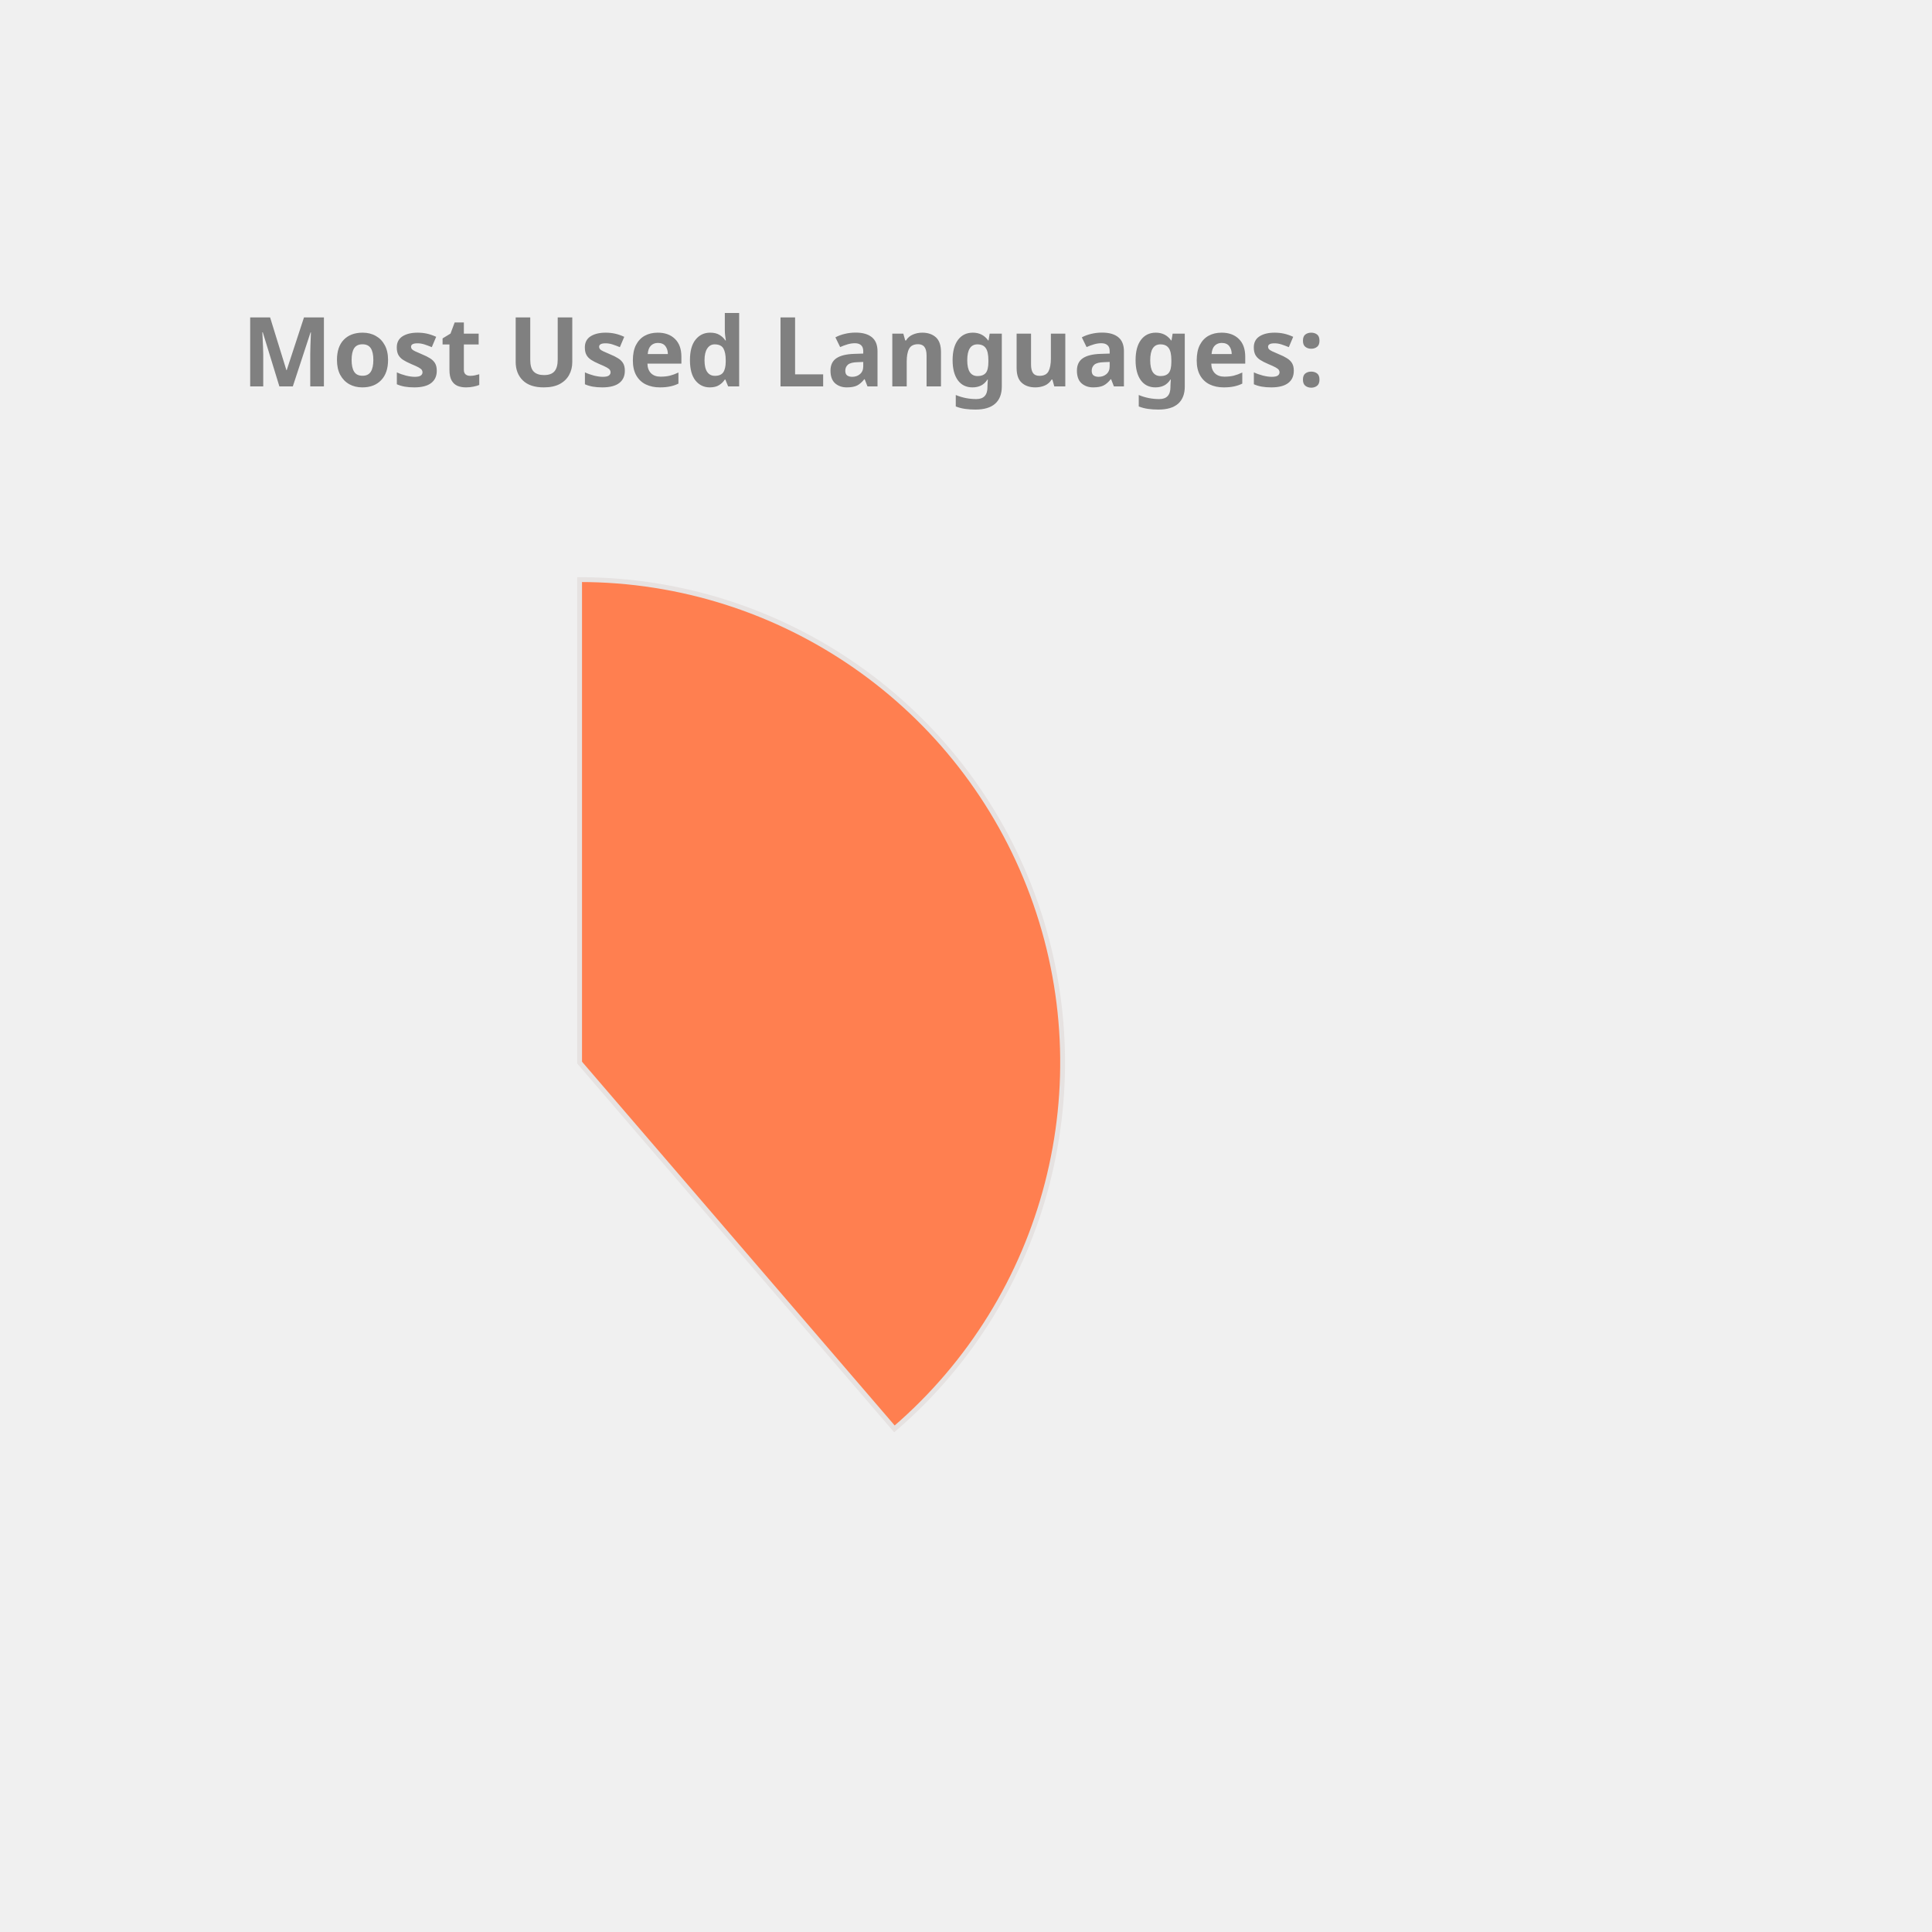
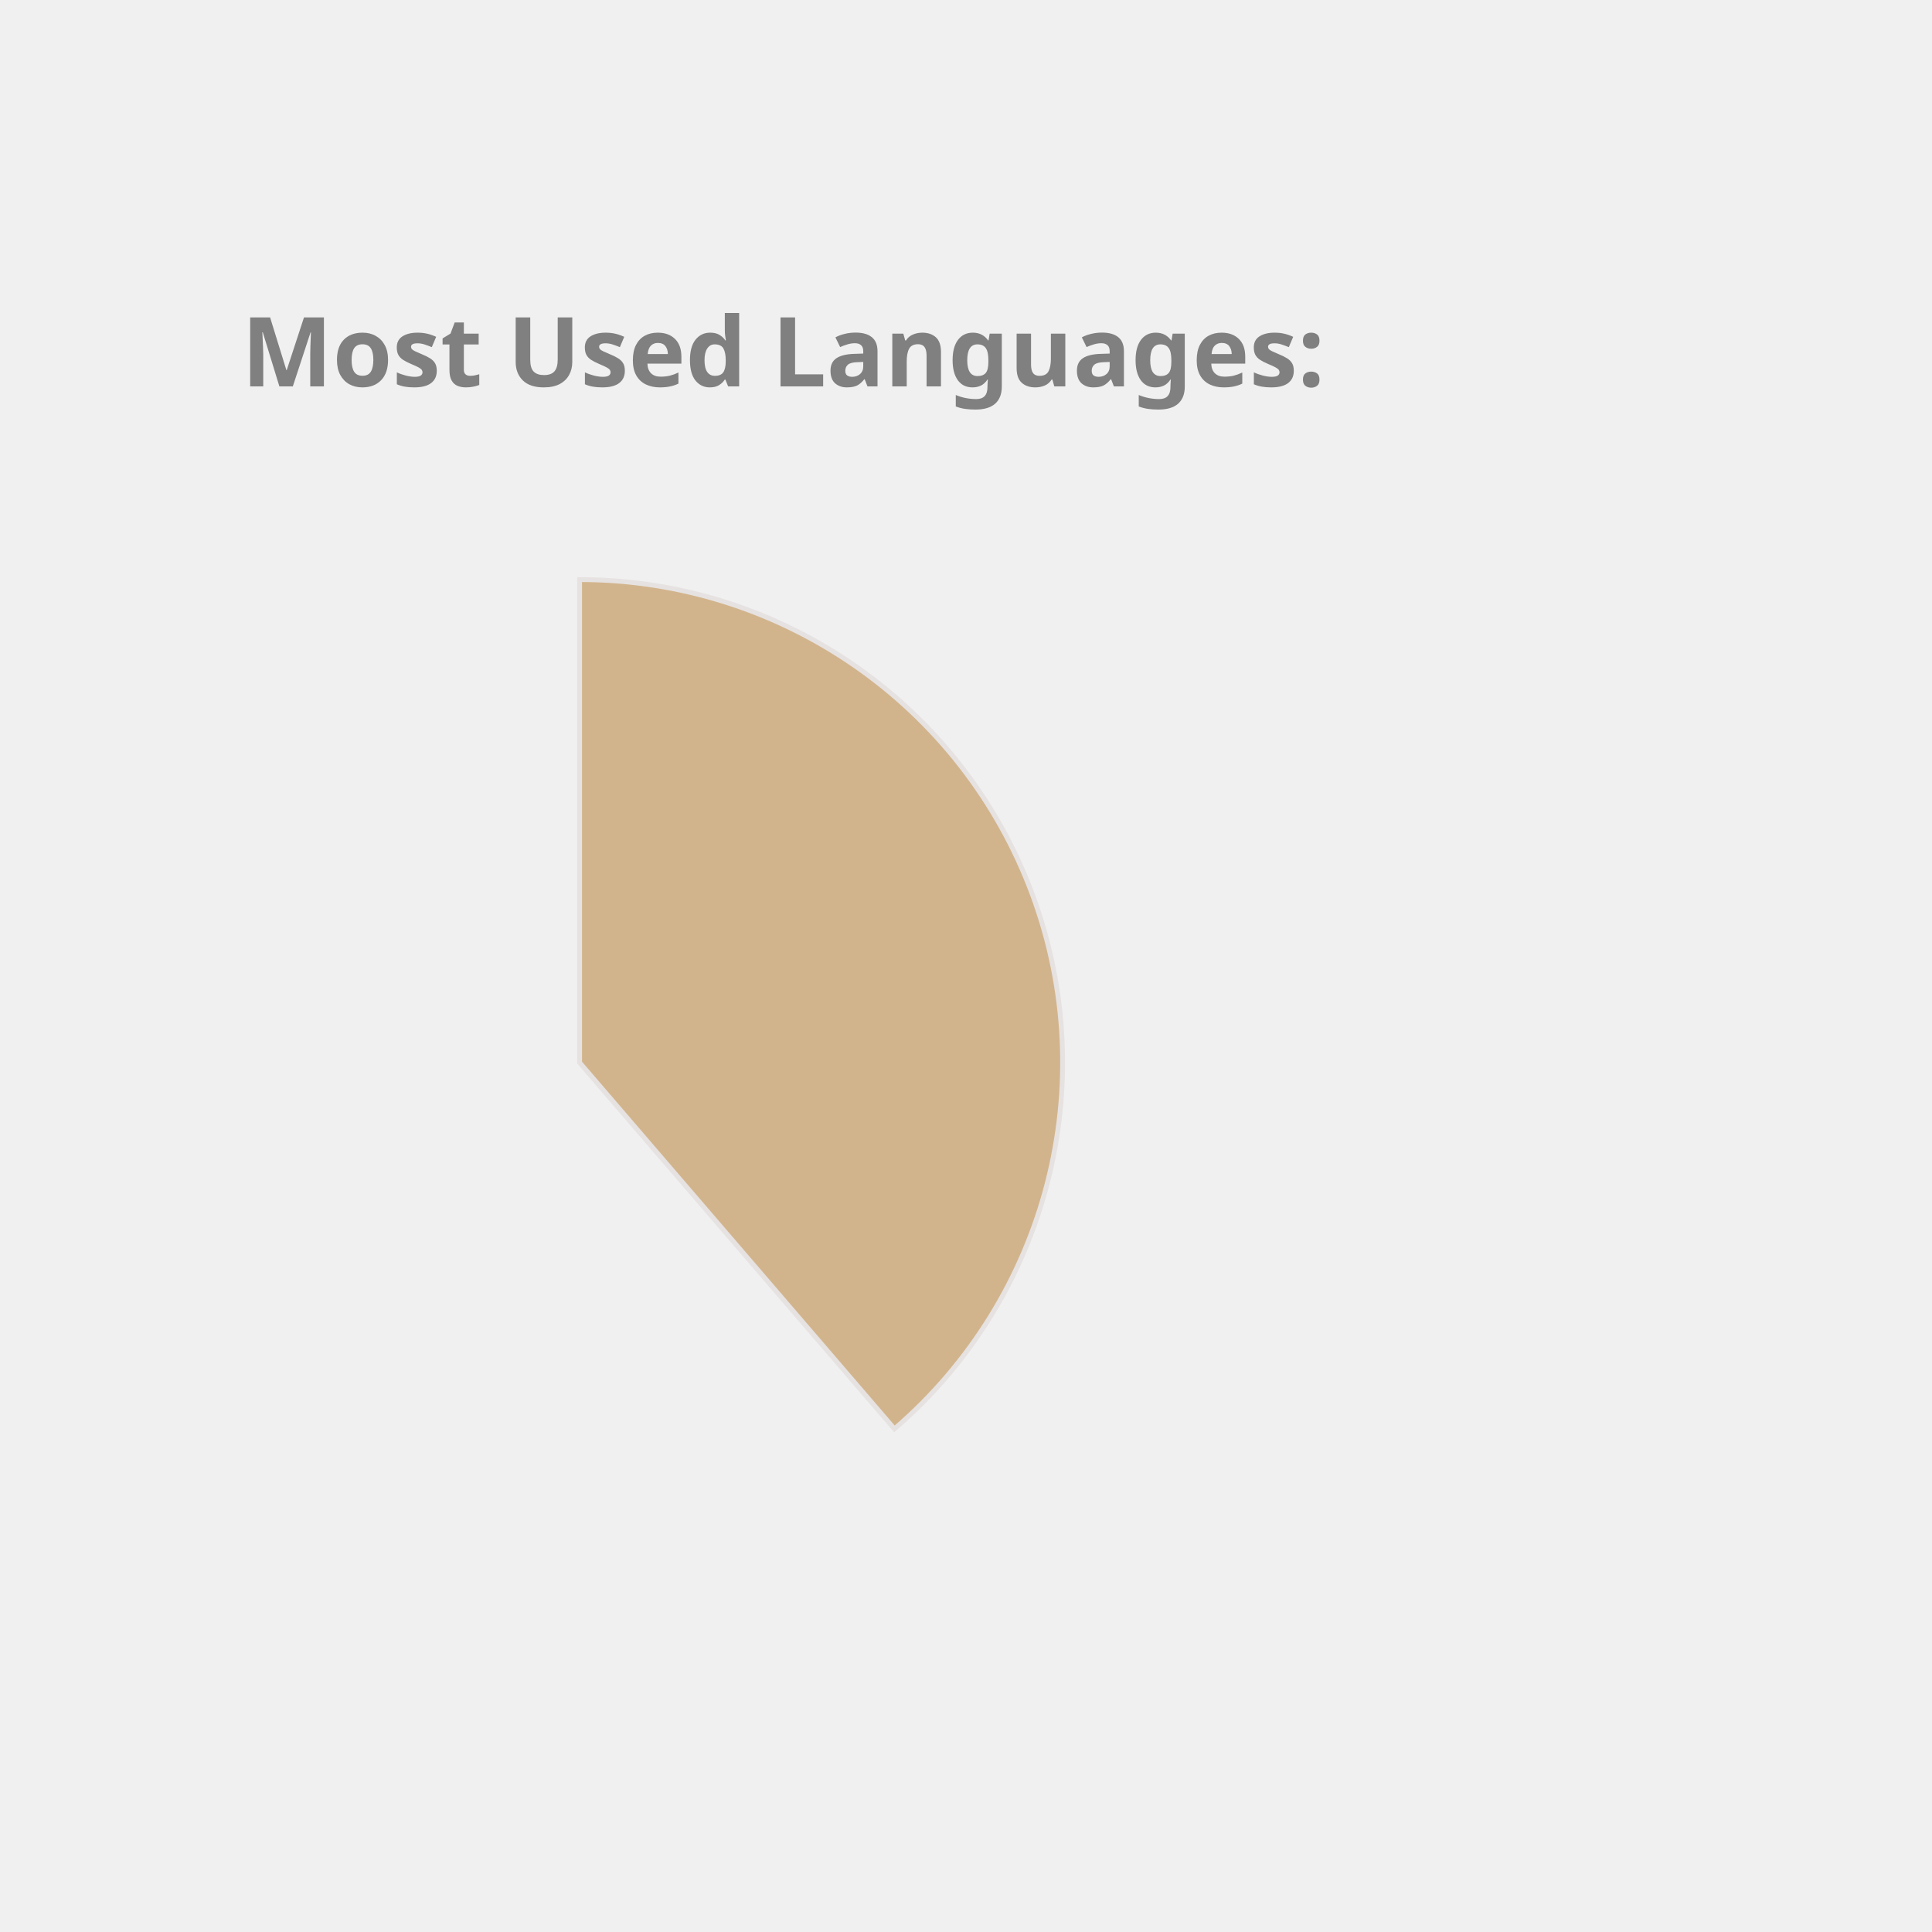
<svg xmlns="http://www.w3.org/2000/svg" height="350px" width="350px" viewBox="0 0 400 400">
  <style> 
        .label {
                font: bold 20px sans-serif;
                color: #404040;
                -webkit-text-stroke: 1px white;
        }

        path {
                stroke: #E6E2E1;
                stroke-width: 1px;
                transform: translate(60px, 100px);
        }

        .path_1 {
                animation: fadeIn 5s linear forwards;
        }

        .path_2 {
                transform: scale(0);
                animation: fadeIn 5s linear forwards 5s;
        }


        
        .path_3 {
                transform: scale(0);
                animation: fadeIn 5s linear forwards 10s;
        }


        .path_4 {
                transform: scale(0);
                animation: fadeIn 5s linear forwards 15s;
        }

        .path_5 {
                transform: scale(0);
                animation: fadeIn 5s linear forwards 20s;
        }

        .path_6 {
                transform: scale(0);
                animation: fadeIn 5s linear forwards 25s;
        }

        .path_7 {
                transform: scale(0);
                animation: fadeIn 5s linear forwards 30s;
        }

        .path_8 {
                transform: scale(0);
                animation: fadeIn 5s linear forwards 35s;
        }

        .path_9 {
                transform: scale(0);
                animation: fadeIn 5s linear forwards 40s;
        }

        .path_10 {
                transform: scale(0);
                animation: fadeIn 5s linear forwards 45s;
        }

        @keyframes fadeIn {
                0% {                        
                        transform: translate(250px, 300px) rotate(0deg) scale(0);
                        
                }
                50% {
                        transform: translate(150px, 220px) rotate(180deg) scale(0.5);
                        
                }
                
                100% {
                        transform: translate(60px, 120px) rotate(360deg) scale(1);
                        
                }
        }
        .txt_1 {
                opacity: 0;
                animation: txtShow 5s linear forwards 0s;
        }

        .txt_2 {
                opacity: 0;
                animation: txtShow 5s linear forwards 5s;
        }

        .txt_3 {
                opacity: 0;
                animation: txtShow 5s linear forwards 10s;
        }

        .txt_4 {
                opacity: 0;
                animation: txtShow 5s linear forwards 15s;
        }

        .txt_5 {
                opacity: 0;
                animation: txtShow 5s linear forwards 20s;
        }

        .txt_6 {
                opacity: 0;
                animation: txtShow 5s linear forwards 25s;
        }

        .txt_7 {
                opacity: 0;
                animation: txtShow 5s linear forwards 30s;
        }

        .txt_8 {
                opacity: 0;
                animation: txtShow 5s linear forwards 35s;
        }

        .txt_9 {
                opacity: 0;
                animation: txtShow 5s linear forwards 40s;
        }

        .txt_10 {
                opacity: 0;
                animation: txtShow 5s linear forwards 45s;
        }

        @keyframes txtShow {
                0% {                        
                        opacity: 0;
                        transform: translate(0px, 0px) scale(0);
                }
                100% {
                        opacity: 1;
                        transform: translate(0px, 0px) scale(1);
                        
                }
        }
</style>
-   <path class="path_1" d="M 60,120 L 60,20 A 100,100 0 0 1 125.183,195.836 Z" fill="Coral" stroke="#fff" stroke-width="2" />
-   <text class="txt_1" x="260" y="150" fill="Coral" stroke="Coral" stroke-width="1">Java</text>
-   <path class="path_2" d="M 60,120 L 125.183,195.836 A 100,100 0 0 1 -20.531,179.286 Z" fill="Salmon" stroke="#fff" stroke-width="2" />
-   <text class="txt_2" x="260" y="170" fill="Salmon" stroke="Salmon" stroke-width="1">TypeScript</text>
-   <path class="path_3" d="M 60,120 L -20.531,179.286 A 100,100 0 0 1 -27.631,71.825 Z" fill="MediumSlateBlue" stroke="#fff" stroke-width="2" />
-   <text class="txt_3" x="260" y="190" fill="MediumSlateBlue" stroke="MediumSlateBlue" stroke-width="1">JavaScript</text>
-   <path class="path_4" d="M 60,120 L -27.631,71.825 A 100,100 0 0 1 -10.265,48.846 Z" fill="Chocolate" stroke="#fff" stroke-width="2" />
-   <text class="txt_4" x="260" y="210" fill="Chocolate" stroke="Chocolate" stroke-width="1">HTML</text>
-   <path class="path_5" d="M 60,120 L -10.265,48.846 A 100,100 0 0 1 11.825,32.369 Z" fill="MediumAquaMarine" stroke="#fff" stroke-width="2" />
-   <text class="txt_5" x="260" y="230" fill="MediumAquaMarine" stroke="MediumAquaMarine" stroke-width="1">Sass</text>
-   <path class="path_6" d="M 60,120 L 11.825,32.369 A 100,100 0 0 1 32.705,23.797 Z" fill="Orchid" stroke="#fff" stroke-width="2" />
-   <text class="txt_6" x="260" y="250" fill="Orchid" stroke="Orchid" stroke-width="1">CSS</text>
-   <path class="path_7" d="M 60,120 L 32.705,23.797 A 100,100 0 0 1 42.498,21.544 Z" fill="DodgerBlue" stroke="#fff" stroke-width="2" />
-   <text class="txt_7" x="260" y="270" fill="DodgerBlue" stroke="DodgerBlue" stroke-width="1">Python</text>
-   <path class="path_8" d="M 60,120 L 42.498,21.544 A 100,100 0 0 1 51.841,20.333 Z" fill="Crimson" stroke="#fff" stroke-width="2" />
-   <text class="txt_8" x="260" y="290" fill="Crimson" stroke="Crimson" stroke-width="1">Batchfile</text>
-   <path class="path_9" d="M 60,120 L 51.841,20.333 A 100,100 0 0 1 56.231,20.071 Z" fill="LightSeaGreen" stroke="#fff" stroke-width="2" />
-   <text class="txt_9" x="260" y="310" fill="LightSeaGreen" stroke="LightSeaGreen" stroke-width="1">Mustache</text>
-   <path class="path_10" d="M 60,120 L 56.231,20.071 A 100,100 0 0 1 58.743,20.008 Z" fill="Tan" stroke="#fff" stroke-width="2" />
-   <text class="txt_10" x="260" y="330" fill="Tan" stroke="Tan" stroke-width="1">SCSS</text>
+   <path class="path_1" d="M 60,120 L 60,20 A 100,100 0 0 1 125.183,195.836 Z" fill="Tan" stroke="#fff" stroke-width="2" />
+   <text class="txt_1" x="260" y="150" fill="Tan" stroke="Tan" stroke-width="1">Java</text>
+   <path class="path_2" d="M 60,120 L 125.183,195.836 A 100,100 0 0 1 -20.531,179.286 Z" fill="RoyalBlue" stroke="#fff" stroke-width="2" />
+   <text class="txt_2" x="260" y="170" fill="RoyalBlue" stroke="RoyalBlue" stroke-width="1">TypeScript</text>
+   <path class="path_3" d="M 60,120 L -20.531,179.286 A 100,100 0 0 1 -27.631,71.825 Z" fill="Gold" stroke="#fff" stroke-width="2" />
+   <text class="txt_3" x="260" y="190" fill="Gold" stroke="Gold" stroke-width="1">JavaScript</text>
+   <path class="path_4" d="M 60,120 L -27.631,71.825 A 100,100 0 0 1 -10.265,48.846 Z" fill="MediumAquaMarine" stroke="#fff" stroke-width="2" />
+   <text class="txt_4" x="260" y="210" fill="MediumAquaMarine" stroke="MediumAquaMarine" stroke-width="1">HTML</text>
+   <path class="path_5" d="M 60,120 L -10.265,48.846 A 100,100 0 0 1 11.825,32.369 Z" fill="Crimson" stroke="#fff" stroke-width="2" />
+   <text class="txt_5" x="260" y="230" fill="Crimson" stroke="Crimson" stroke-width="1">Sass</text>
+   <path class="path_6" d="M 60,120 L 11.825,32.369 A 100,100 0 0 1 32.705,23.797 Z" fill="IndianRed" stroke="#fff" stroke-width="2" />
+   <text class="txt_6" x="260" y="250" fill="IndianRed" stroke="IndianRed" stroke-width="1">CSS</text>
+   <path class="path_7" d="M 60,120 L 32.705,23.797 A 100,100 0 0 1 42.498,21.544 Z" fill="Orchid" stroke="#fff" stroke-width="2" />
+   <text class="txt_7" x="260" y="270" fill="Orchid" stroke="Orchid" stroke-width="1">Python</text>
+   <path class="path_8" d="M 60,120 L 42.498,21.544 A 100,100 0 0 1 51.841,20.333 Z" fill="DarkKhaki" stroke="#fff" stroke-width="2" />
+   <text class="txt_8" x="260" y="290" fill="DarkKhaki" stroke="DarkKhaki" stroke-width="1">Batchfile</text>
+   <path class="path_9" d="M 60,120 L 51.841,20.333 A 100,100 0 0 1 56.231,20.071 Z" fill="Salmon" stroke="#fff" stroke-width="2" />
+   <text class="txt_9" x="260" y="310" fill="Salmon" stroke="Salmon" stroke-width="1">Mustache</text>
+   <path class="path_10" d="M 60,120 L 56.231,20.071 A 100,100 0 0 1 58.743,20.008 Z" fill="Pink" stroke="#fff" stroke-width="2" />
+   <text class="txt_10" x="260" y="330" fill="Pink" stroke="Pink" stroke-width="1">SCSS</text>
  <g class="label">
    <text x="50" y="80" fill="grey">Most Used Languages:</text>
  </g>
</svg>
